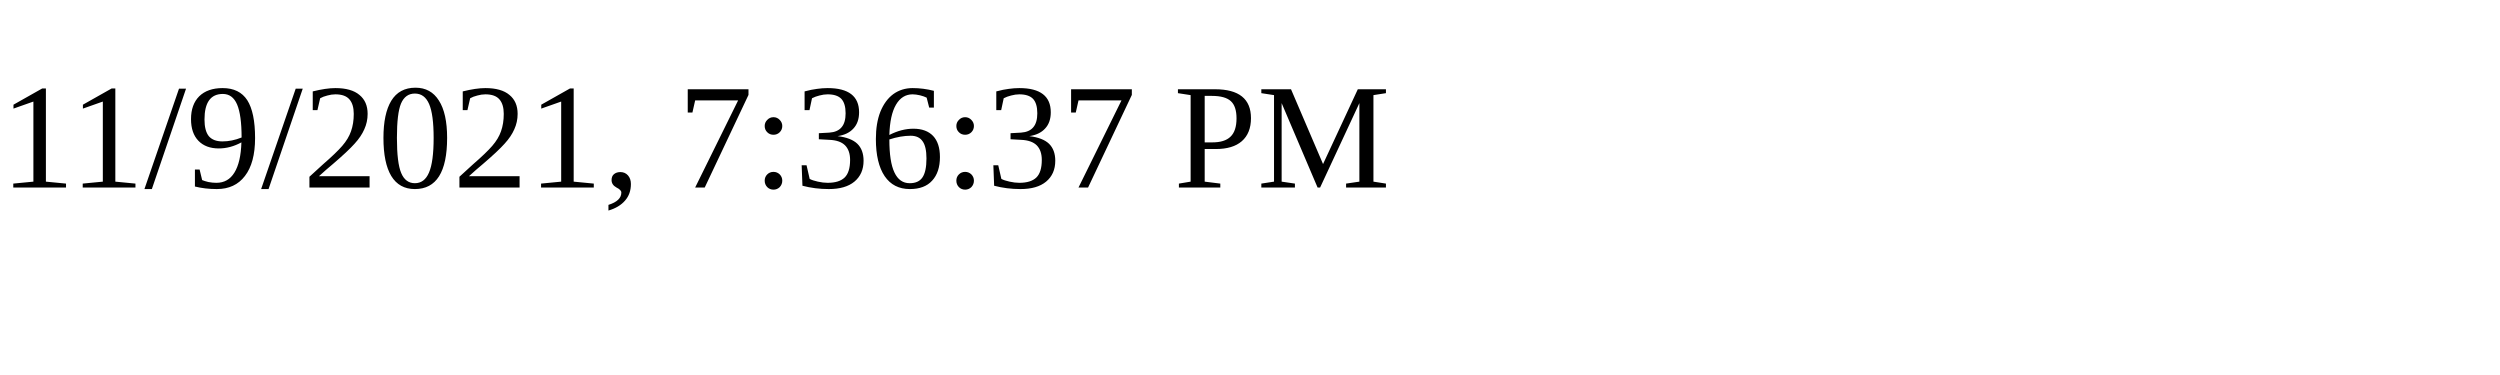
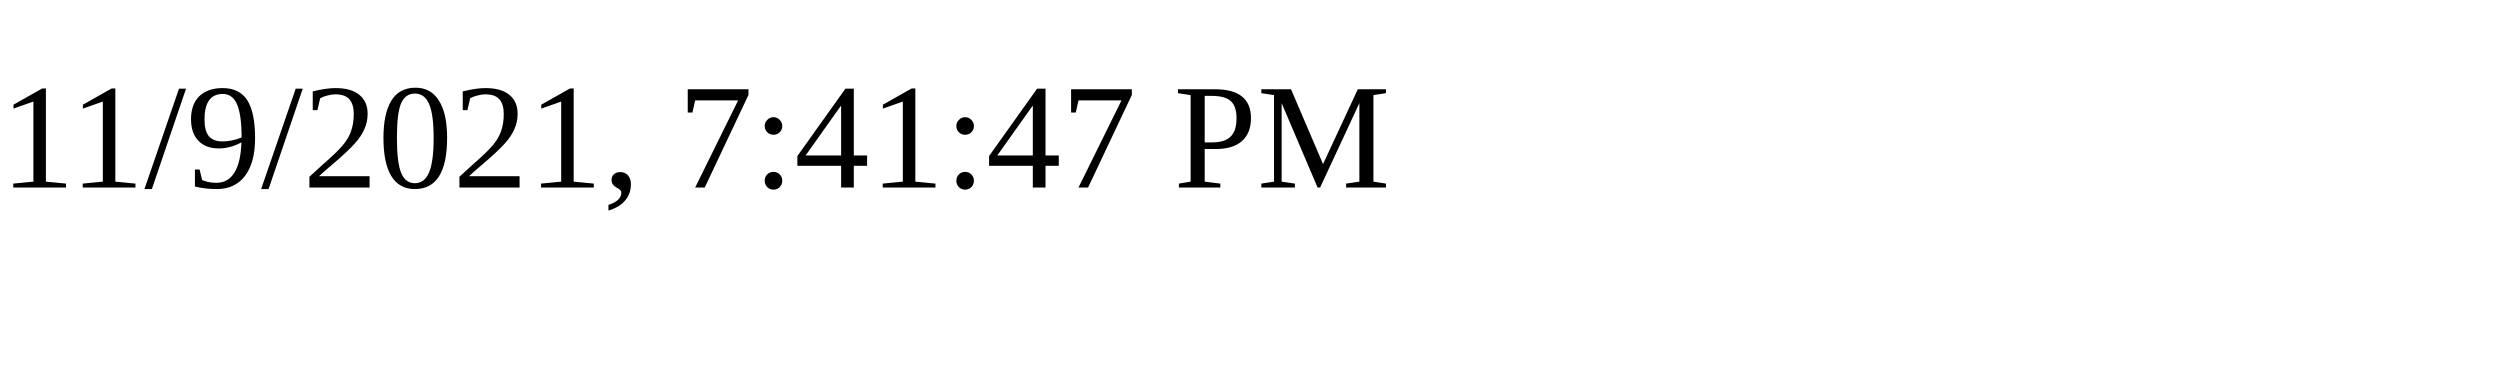
<svg xmlns="http://www.w3.org/2000/svg" height="30" width="200">
-   <text x="0" y="15">11/9/2021, 7:36:37 PM</text>
+   <text x="0" y="15">11/9/2021, 7:41:47 PM</text>
</svg>
